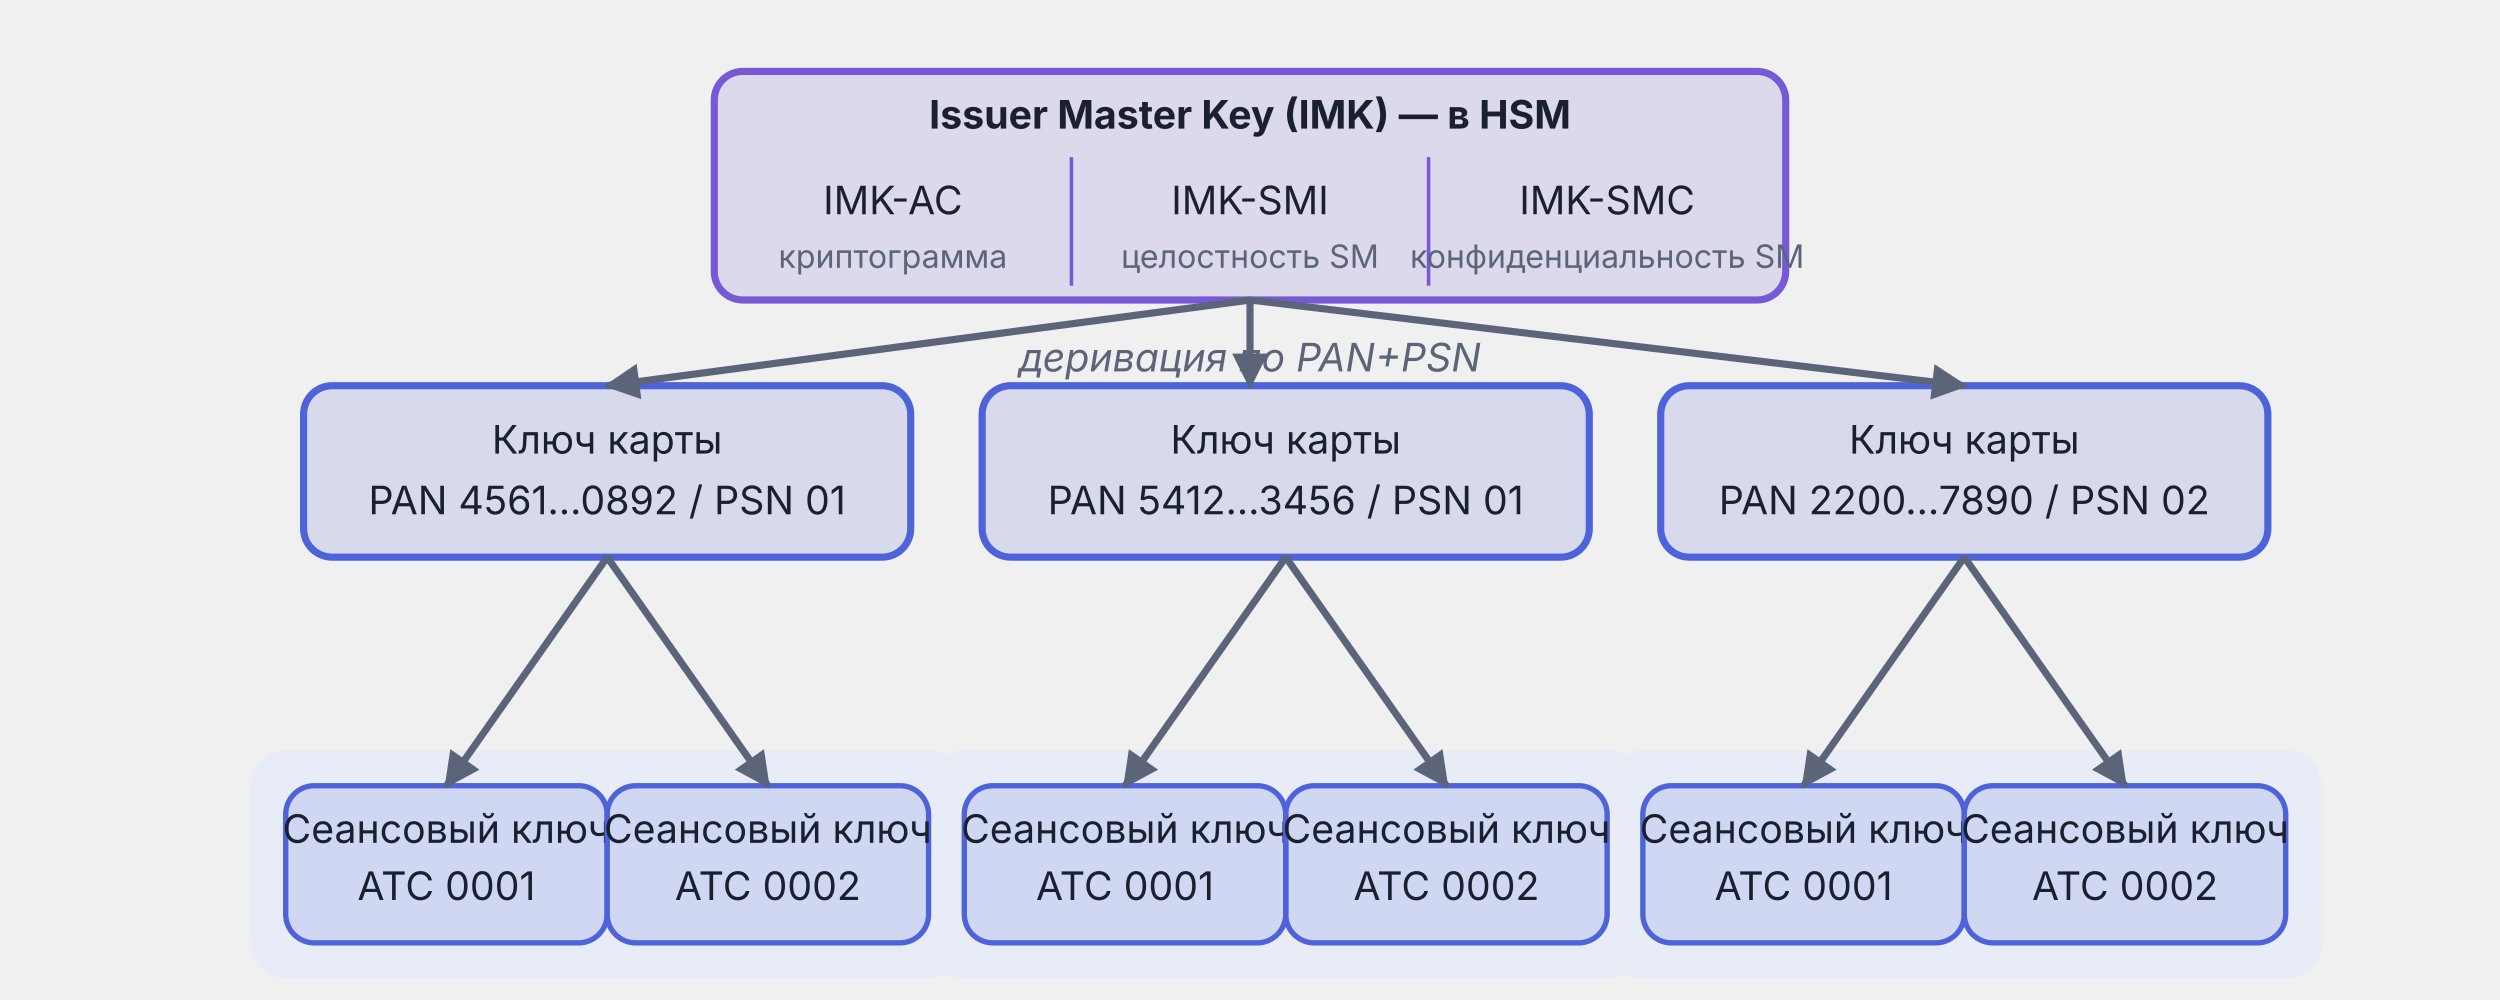
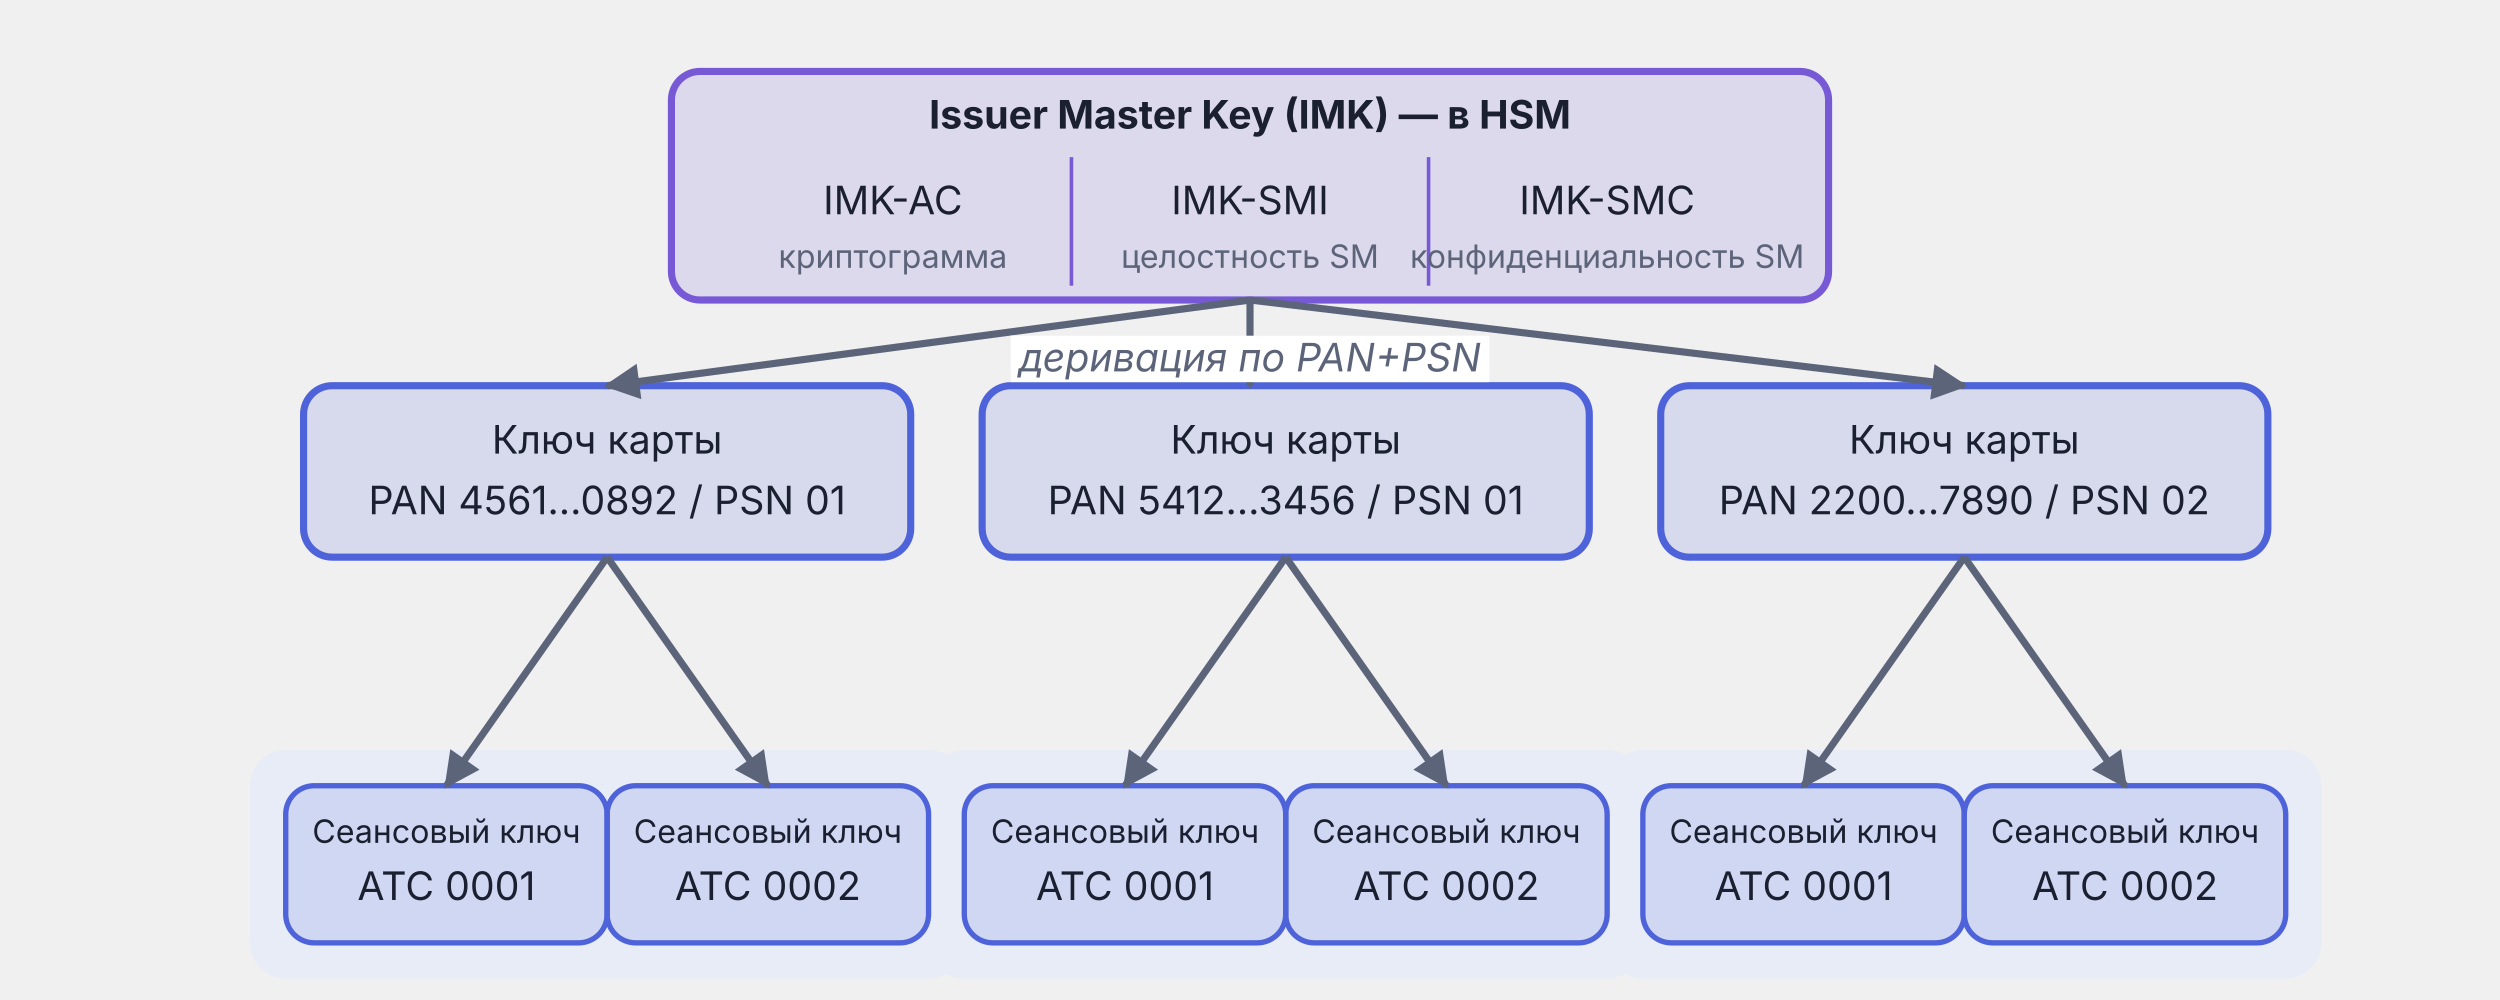
<svg xmlns="http://www.w3.org/2000/svg" viewBox="0 0 700 280" width="700" height="280">
  <defs>
    <marker id="arr-Muted" viewBox="0 0 10 10" refX="9" refY="5" markerWidth="5" markerHeight="5" orient="auto">
      <path d="M0,0 L10,5 L0,10 Z" fill="#5C647A" />
    </marker>
  </defs>
-   <rect x="200" y="20" width="300" height="64" rx="8" fill="#7759D6" fill-opacity="0.15" stroke="#7759D6" stroke-width="2" />
+   <rect x="188" y="20" width="324" height="64" rx="8" fill="#7759D6" fill-opacity="0.15" stroke="#7759D6" stroke-width="2" />
  <text x="350" y="36.0" text-anchor="middle" font-family="Inter, -apple-system, BlinkMacSystemFont, 'Helvetica Neue', Arial, sans-serif" font-size="11" font-weight="bold" fill="#1A2030">Issuer Master Key (IMK) — в HSM</text>
  <line x1="300" y1="44" x2="300" y2="80" stroke="#7759D6" stroke-width="1" />
  <line x1="400" y1="44" x2="400" y2="80" stroke="#7759D6" stroke-width="1" />
  <text x="250" y="60.0" text-anchor="middle" font-family="Inter, -apple-system, BlinkMacSystemFont, 'Helvetica Neue', Arial, sans-serif" font-size="11" fill="#1A2030">IMK-AC</text>
  <text x="250" y="75.0" text-anchor="middle" font-family="Inter, -apple-system, BlinkMacSystemFont, 'Helvetica Neue', Arial, sans-serif" font-size="9" fill="#5C647A">криптограмма</text>
  <text x="350" y="60.0" text-anchor="middle" font-family="Inter, -apple-system, BlinkMacSystemFont, 'Helvetica Neue', Arial, sans-serif" font-size="11" fill="#1A2030">IMK-SMI</text>
  <text x="350" y="75.0" text-anchor="middle" font-family="Inter, -apple-system, BlinkMacSystemFont, 'Helvetica Neue', Arial, sans-serif" font-size="9" fill="#5C647A">целостность SM</text>
  <text x="450" y="60.0" text-anchor="middle" font-family="Inter, -apple-system, BlinkMacSystemFont, 'Helvetica Neue', Arial, sans-serif" font-size="11" fill="#1A2030">IMK-SMC</text>
  <text x="450" y="75.0" text-anchor="middle" font-family="Inter, -apple-system, BlinkMacSystemFont, 'Helvetica Neue', Arial, sans-serif" font-size="9" fill="#5C647A">конфиденциальность SM</text>
  <rect x="70" y="210" width="200" height="64" rx="10" fill="#E8ECF7" stroke="none" />
  <rect x="260" y="210" width="200" height="64" rx="10" fill="#E8ECF7" stroke="none" />
  <rect x="450" y="210" width="200" height="64" rx="10" fill="#E8ECF7" stroke="none" />
  <rect x="85" y="108" width="170" height="48" rx="8" fill="#4E63D9" fill-opacity="0.15" stroke="#4E63D9" stroke-width="2" />
  <text x="170" y="127.0" text-anchor="middle" font-family="Inter, -apple-system, BlinkMacSystemFont, 'Helvetica Neue', Arial, sans-serif" font-size="11" fill="#1A2030">Ключ карты</text>
  <text x="170" y="144.0" text-anchor="middle" font-family="Inter, -apple-system, BlinkMacSystemFont, 'Helvetica Neue', Arial, sans-serif" font-size="11" fill="#1A2030">PAN 4561...0892 / PSN 01</text>
  <rect x="275" y="108" width="170" height="48" rx="8" fill="#4E63D9" fill-opacity="0.15" stroke="#4E63D9" stroke-width="2" />
  <text x="360" y="127.0" text-anchor="middle" font-family="Inter, -apple-system, BlinkMacSystemFont, 'Helvetica Neue', Arial, sans-serif" font-size="11" fill="#1A2030">Ключ карты</text>
  <text x="360" y="144.0" text-anchor="middle" font-family="Inter, -apple-system, BlinkMacSystemFont, 'Helvetica Neue', Arial, sans-serif" font-size="11" fill="#1A2030">PAN 5412...3456 / PSN 01</text>
  <rect x="465" y="108" width="170" height="48" rx="8" fill="#4E63D9" fill-opacity="0.15" stroke="#4E63D9" stroke-width="2" />
  <text x="550" y="127.0" text-anchor="middle" font-family="Inter, -apple-system, BlinkMacSystemFont, 'Helvetica Neue', Arial, sans-serif" font-size="11" fill="#1A2030">Ключ карты</text>
  <text x="550" y="144.0" text-anchor="middle" font-family="Inter, -apple-system, BlinkMacSystemFont, 'Helvetica Neue', Arial, sans-serif" font-size="11" fill="#1A2030">PAN 2200...7890 / PSN 02</text>
  <line x1="350" y1="84" x2="170" y2="108" stroke="#5C647A" stroke-width="2" marker-end="url(#arr-Muted)" />
  <line x1="350" y1="84" x2="350" y2="108" stroke="#5C647A" stroke-width="2" marker-end="url(#arr-Muted)" />
  <line x1="350" y1="84" x2="550" y2="108" stroke="#5C647A" stroke-width="2" marker-end="url(#arr-Muted)" />
+   <rect x="283" y="94" width="134" height="13" fill="#ffffff" />
  <text x="350" y="104" text-anchor="middle" font-family="Inter, -apple-system, BlinkMacSystemFont, 'Helvetica Neue', Arial, sans-serif" font-size="11" font-style="italic" fill="#5C647A">деривация по PAN+PSN</text>
  <rect x="80" y="220" width="90" height="44" rx="8" fill="#4E63D9" fill-opacity="0.15" stroke="#4E63D9" stroke-width="1.5" />
-   <text x="125" y="236.0" text-anchor="middle" font-family="Inter, -apple-system, BlinkMacSystemFont, 'Helvetica Neue', Arial, sans-serif" font-size="11" fill="#1A2030">Сеансовый ключ</text>
+   <text x="125" y="236.0" text-anchor="middle" font-family="Inter, -apple-system, BlinkMacSystemFont, 'Helvetica Neue', Arial, sans-serif" font-size="9" fill="#1A2030">Сеансовый ключ</text>
  <text x="125" y="252.0" text-anchor="middle" font-family="Inter, -apple-system, BlinkMacSystemFont, 'Helvetica Neue', Arial, sans-serif" font-size="11" fill="#1A2030">ATC 0001</text>
  <rect x="170" y="220" width="90" height="44" rx="8" fill="#4E63D9" fill-opacity="0.15" stroke="#4E63D9" stroke-width="1.5" />
-   <text x="215" y="236.0" text-anchor="middle" font-family="Inter, -apple-system, BlinkMacSystemFont, 'Helvetica Neue', Arial, sans-serif" font-size="11" fill="#1A2030">Сеансовый ключ</text>
+   <text x="215" y="236.0" text-anchor="middle" font-family="Inter, -apple-system, BlinkMacSystemFont, 'Helvetica Neue', Arial, sans-serif" font-size="9" fill="#1A2030">Сеансовый ключ</text>
  <text x="215" y="252.0" text-anchor="middle" font-family="Inter, -apple-system, BlinkMacSystemFont, 'Helvetica Neue', Arial, sans-serif" font-size="11" fill="#1A2030">ATC 0002</text>
  <rect x="270" y="220" width="90" height="44" rx="8" fill="#4E63D9" fill-opacity="0.15" stroke="#4E63D9" stroke-width="1.5" />
-   <text x="315" y="236.0" text-anchor="middle" font-family="Inter, -apple-system, BlinkMacSystemFont, 'Helvetica Neue', Arial, sans-serif" font-size="11" fill="#1A2030">Сеансовый ключ</text>
+   <text x="315" y="236.0" text-anchor="middle" font-family="Inter, -apple-system, BlinkMacSystemFont, 'Helvetica Neue', Arial, sans-serif" font-size="9" fill="#1A2030">Сеансовый ключ</text>
  <text x="315" y="252.0" text-anchor="middle" font-family="Inter, -apple-system, BlinkMacSystemFont, 'Helvetica Neue', Arial, sans-serif" font-size="11" fill="#1A2030">ATC 0001</text>
  <rect x="360" y="220" width="90" height="44" rx="8" fill="#4E63D9" fill-opacity="0.15" stroke="#4E63D9" stroke-width="1.5" />
-   <text x="405" y="236.0" text-anchor="middle" font-family="Inter, -apple-system, BlinkMacSystemFont, 'Helvetica Neue', Arial, sans-serif" font-size="11" fill="#1A2030">Сеансовый ключ</text>
+   <text x="405" y="236.0" text-anchor="middle" font-family="Inter, -apple-system, BlinkMacSystemFont, 'Helvetica Neue', Arial, sans-serif" font-size="9" fill="#1A2030">Сеансовый ключ</text>
  <text x="405" y="252.0" text-anchor="middle" font-family="Inter, -apple-system, BlinkMacSystemFont, 'Helvetica Neue', Arial, sans-serif" font-size="11" fill="#1A2030">ATC 0002</text>
  <rect x="460" y="220" width="90" height="44" rx="8" fill="#4E63D9" fill-opacity="0.15" stroke="#4E63D9" stroke-width="1.5" />
-   <text x="505" y="236.0" text-anchor="middle" font-family="Inter, -apple-system, BlinkMacSystemFont, 'Helvetica Neue', Arial, sans-serif" font-size="11" fill="#1A2030">Сеансовый ключ</text>
+   <text x="505" y="236.0" text-anchor="middle" font-family="Inter, -apple-system, BlinkMacSystemFont, 'Helvetica Neue', Arial, sans-serif" font-size="9" fill="#1A2030">Сеансовый ключ</text>
  <text x="505" y="252.0" text-anchor="middle" font-family="Inter, -apple-system, BlinkMacSystemFont, 'Helvetica Neue', Arial, sans-serif" font-size="11" fill="#1A2030">ATC 0001</text>
  <rect x="550" y="220" width="90" height="44" rx="8" fill="#4E63D9" fill-opacity="0.15" stroke="#4E63D9" stroke-width="1.5" />
-   <text x="595" y="236.0" text-anchor="middle" font-family="Inter, -apple-system, BlinkMacSystemFont, 'Helvetica Neue', Arial, sans-serif" font-size="11" fill="#1A2030">Сеансовый ключ</text>
+   <text x="595" y="236.0" text-anchor="middle" font-family="Inter, -apple-system, BlinkMacSystemFont, 'Helvetica Neue', Arial, sans-serif" font-size="9" fill="#1A2030">Сеансовый ключ</text>
  <text x="595" y="252.0" text-anchor="middle" font-family="Inter, -apple-system, BlinkMacSystemFont, 'Helvetica Neue', Arial, sans-serif" font-size="11" fill="#1A2030">ATC 0002</text>
  <line x1="170" y1="156" x2="125" y2="220" stroke="#5C647A" stroke-width="2" marker-end="url(#arr-Muted)" />
  <line x1="170" y1="156" x2="215" y2="220" stroke="#5C647A" stroke-width="2" marker-end="url(#arr-Muted)" />
  <line x1="360" y1="156" x2="315" y2="220" stroke="#5C647A" stroke-width="2" marker-end="url(#arr-Muted)" />
  <line x1="360" y1="156" x2="405" y2="220" stroke="#5C647A" stroke-width="2" marker-end="url(#arr-Muted)" />
  <line x1="550" y1="156" x2="505" y2="220" stroke="#5C647A" stroke-width="2" marker-end="url(#arr-Muted)" />
  <line x1="550" y1="156" x2="595" y2="220" stroke="#5C647A" stroke-width="2" marker-end="url(#arr-Muted)" />
</svg>
